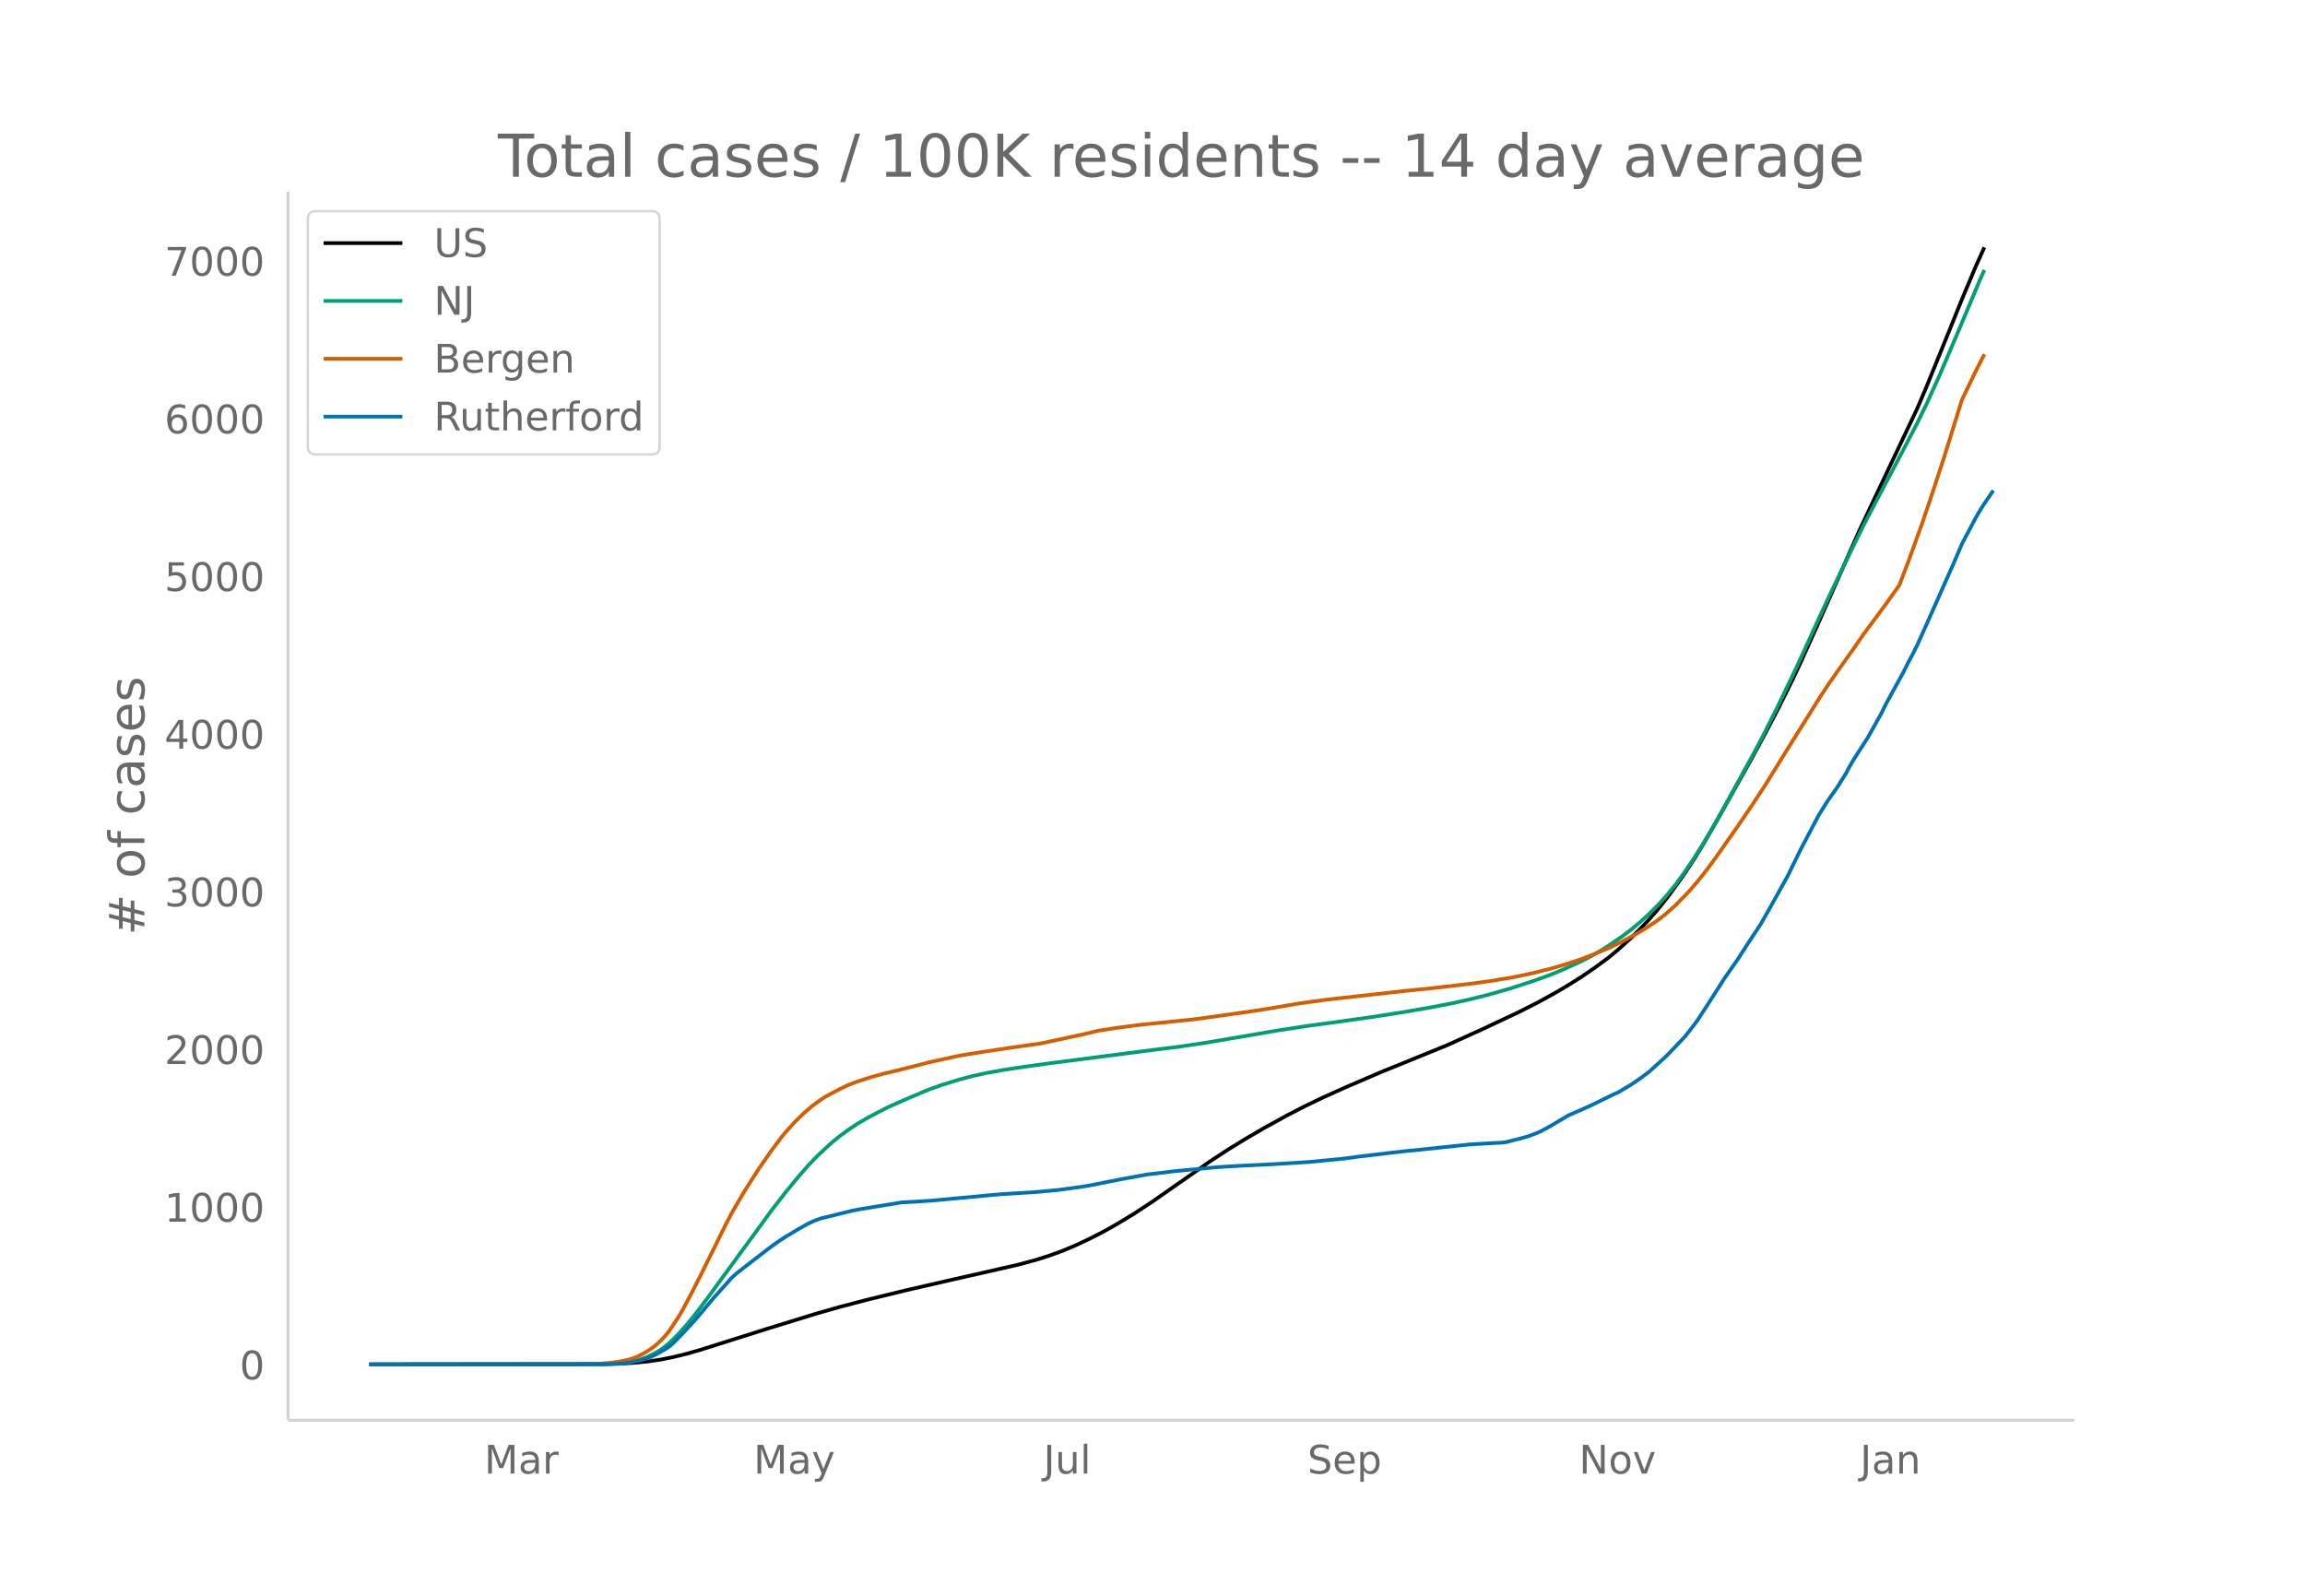
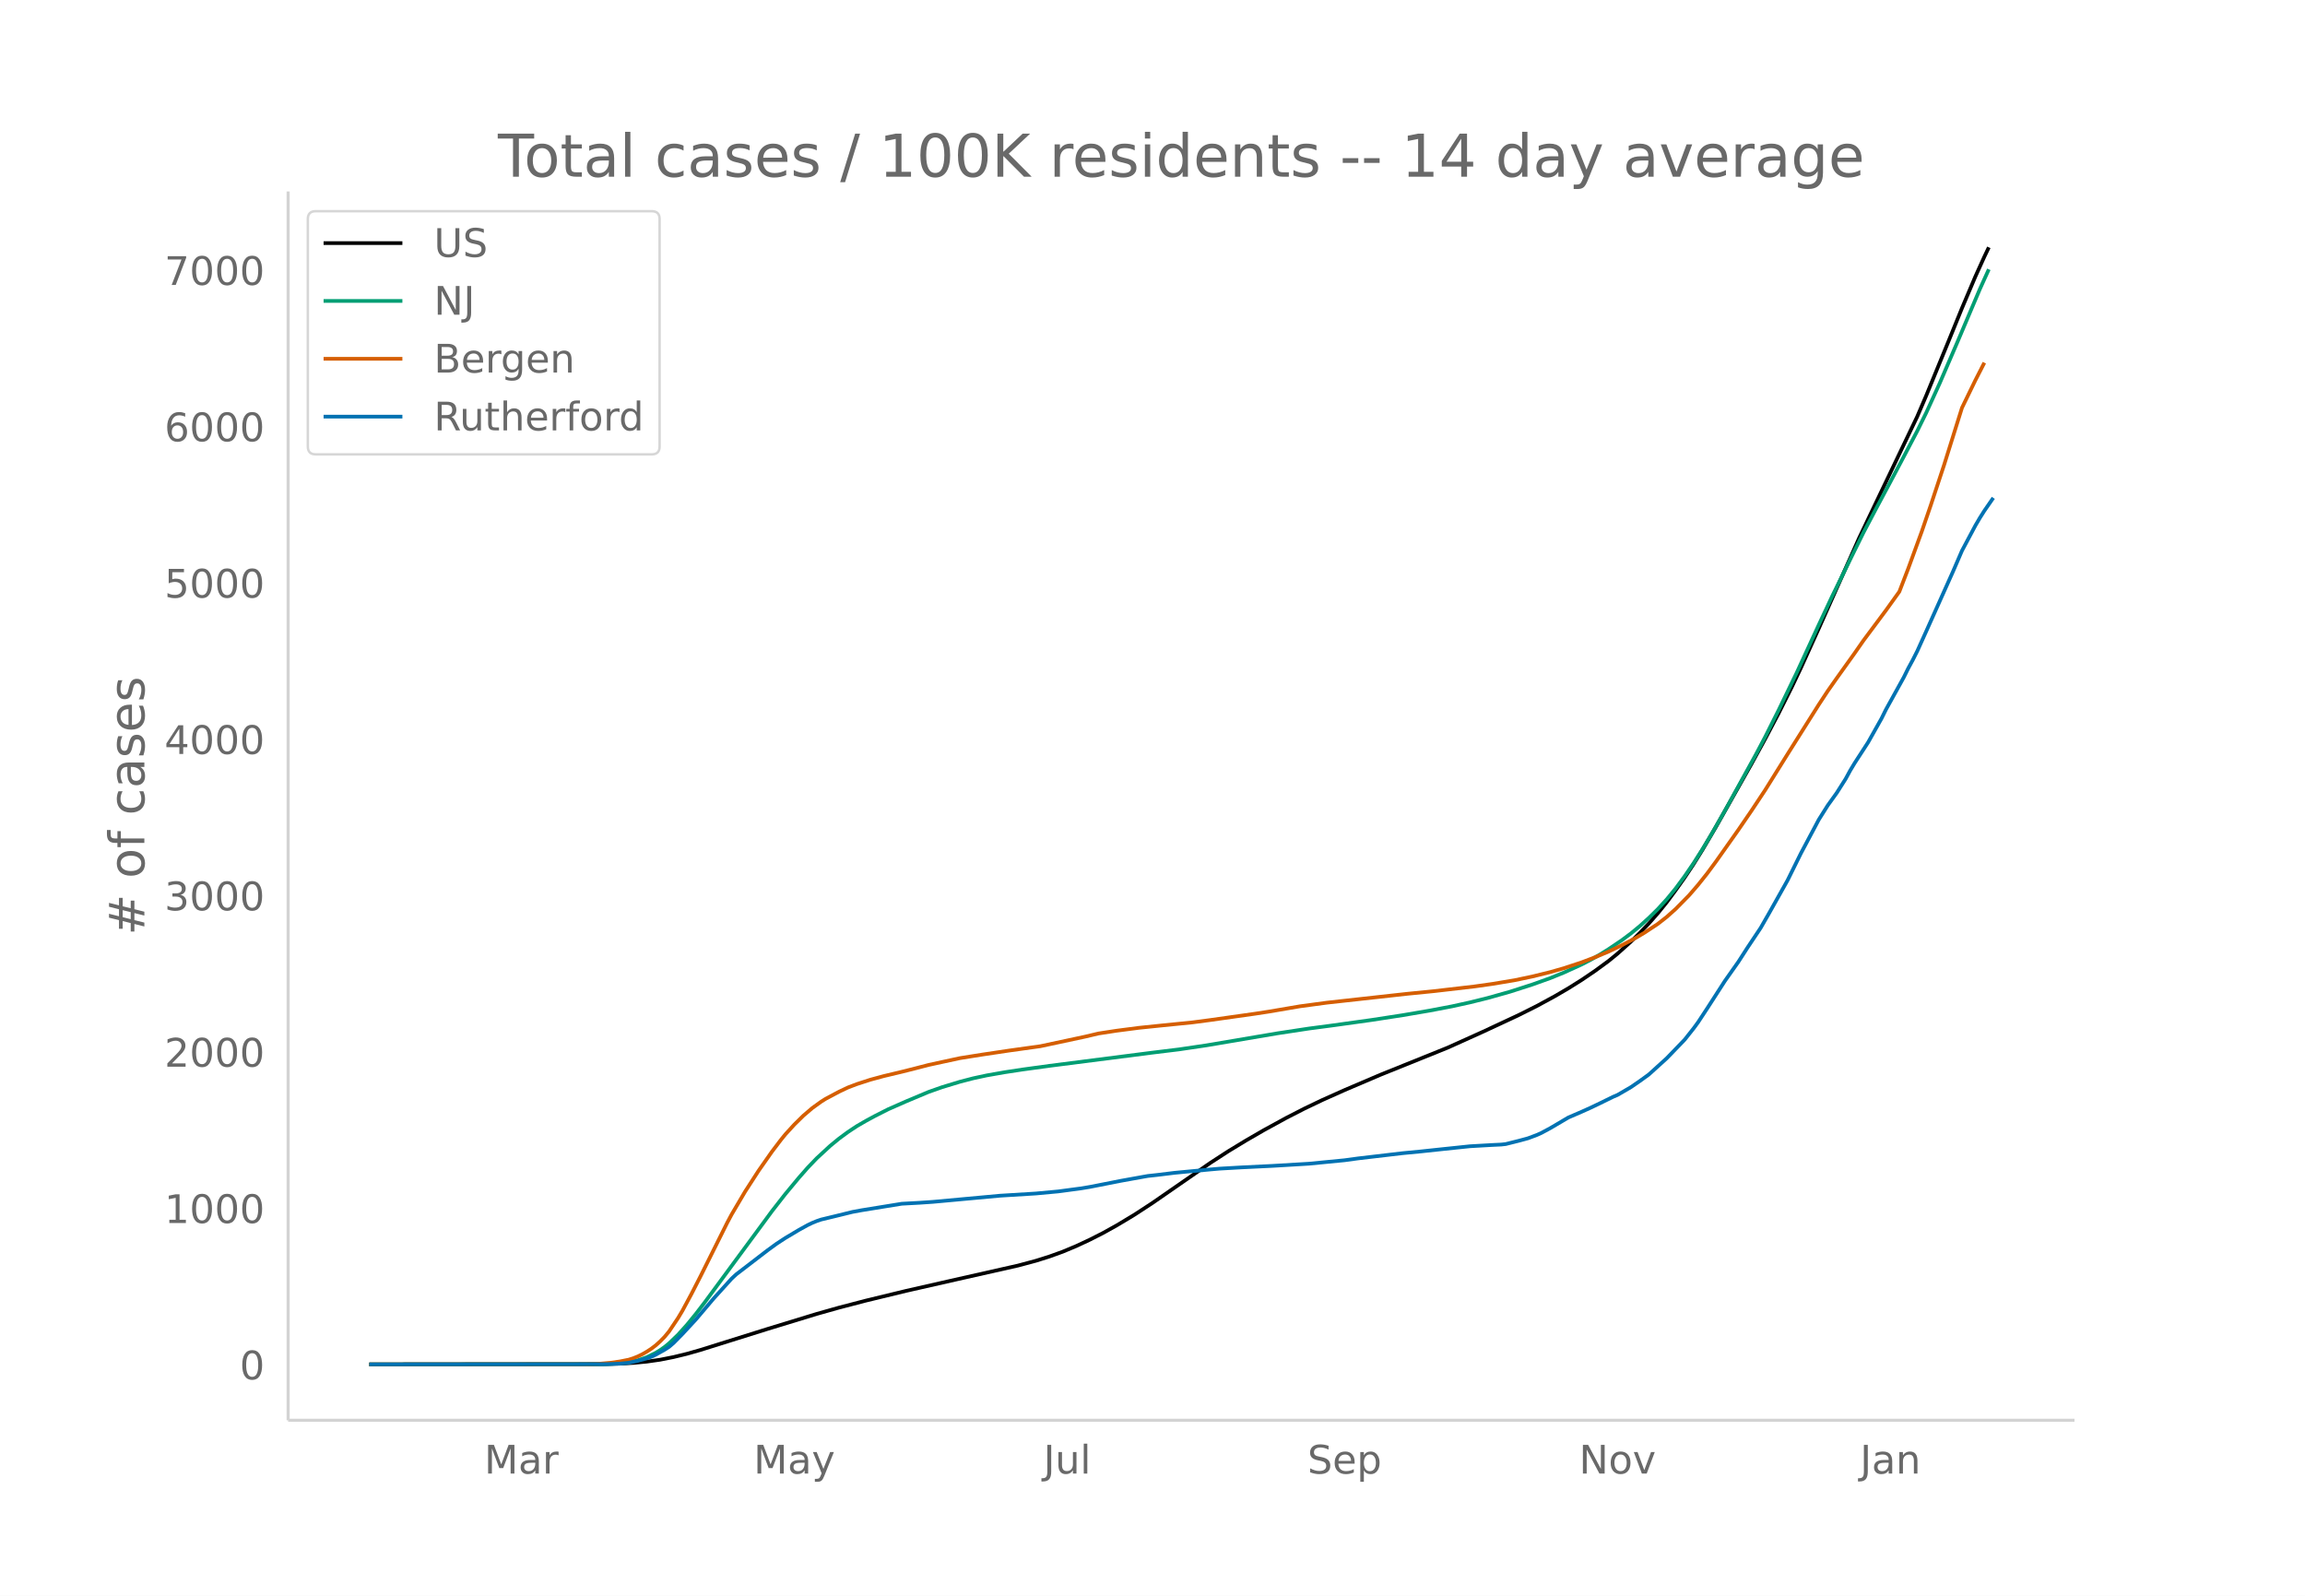
<svg xmlns="http://www.w3.org/2000/svg" xmlns:xlink="http://www.w3.org/1999/xlink" height="864" viewBox="0 0 936 648" width="1248">
  <defs>
    <style>*{stroke-linecap:butt;stroke-linejoin:round}</style>
  </defs>
  <g id="figure_1">
    <path d="M0 648h936V0H0z" fill="#fff" id="patch_1" />
    <g id="axes_1">
      <path d="M117 576.72h725.4V77.76H117z" fill="none" id="patch_2" />
-       <path clip-path="url(#p2aceb6a042)" d="M149.973 554.04l94.467-.096 7.267-.198 5.45-.31 5.45-.529 5.45-.783 5.45-1.086 5.45-1.338 5.45-1.563 10.9-3.444 16.35-5.165 19.984-6.16 9.083-2.584 10.9-2.866 16.35-3.995 19.984-4.576 25.433-5.782 7.267-1.96 5.45-1.731 5.45-1.986 5.45-2.3 5.45-2.563 5.45-2.79 5.45-3.055 7.267-4.405 7.267-4.783 9.083-6.342 14.533-10.145 7.267-4.758 7.267-4.449 7.267-4.234 9.083-5.01 7.267-3.756 7.266-3.505 9.084-4.095 14.533-6.256 27.25-11.08 14.534-6.608 14.533-6.845 7.267-3.678 7.267-3.98 5.45-3.208 5.45-3.452 5.45-3.726 5.45-4.03 3.633-2.992 5.45-4.932 3.634-3.588 3.633-3.851 3.633-4.156 3.634-4.527 3.633-4.94 3.633-5.15 3.634-5.523 3.633-5.895 5.45-9.366 14.534-25.97 5.45-10.045 5.45-10.436 5.45-10.965 3.633-7.71 7.267-16.159 16.35-36.953 7.267-15.36 16.35-34.442 3.633-8.529L791.26 135l5.45-13.514 5.45-12.964 3.634-8.082h0" fill="none" stroke="#000" stroke-linecap="round" stroke-width="1.5" id="line2d_1" />
-       <path clip-path="url(#p2aceb6a042)" d="M149.973 554.04l94.467-.1 5.45-.212 3.633-.334 1.817-.226 3.633-.804 3.634-1.253 3.633-1.796 1.817-1.124 1.817-1.28 1.816-1.493 3.634-3.52 3.633-4.068 3.633-4.489 3.634-4.777 27.25-37.276 5.45-7.047 5.45-6.61 3.633-4.167 3.634-3.825 5.45-5.078 3.633-3.007 3.633-2.698 3.634-2.42 3.633-2.124 3.633-1.982 5.45-2.788 7.267-3.223 9.084-3.848 5.45-1.94 7.266-2.226 5.45-1.43 5.45-1.182 7.267-1.29 7.267-1.116 10.9-1.508 41.784-5.398 10.9-1.34 10.9-1.621 29.067-4.964 12.716-1.947 9.084-1.207 16.35-2.294 12.717-1.975 10.9-1.876 9.083-1.742 7.267-1.61 7.267-1.814 9.083-2.583 9.083-2.953 7.267-2.625 5.45-2.234 7.267-3.346 3.633-1.89 3.634-2.082 3.633-2.28 5.45-3.71 3.633-2.738 3.634-3.018 3.633-3.314 3.633-3.6 3.634-4.014 3.633-4.464 3.633-4.979 3.634-5.355 3.633-5.76 3.633-6.09 5.45-9.621 12.717-23.277 3.634-6.95 5.45-10.94 7.266-15.143 9.084-19.872 5.45-11.732 9.083-18.702 3.634-7.41 5.45-10.412 5.45-10.27 5.45-10.37 5.45-10.46 3.633-7.435 5.45-12.034 7.267-17.026 9.083-21.62 1.817-4.049h0" fill="none" stroke="#009e73" stroke-linecap="round" stroke-width="1.5" id="line2d_2" />
-       <path clip-path="url(#p2aceb6a042)" d="M149.973 554.04l89.017-.093 3.633-.106 5.45-.487 3.634-.519 3.633-.737 1.817-.585 1.816-.73 1.817-.886 1.817-1.049 1.817-1.188 1.816-1.385 1.817-1.65 1.817-1.864 1.816-2.22 3.634-5.46 1.816-3.067 3.634-6.812 3.633-7.143 10.9-22.042 1.817-3.433 5.45-9.323 5.45-8.507 5.45-7.845 3.633-4.826 1.817-2.256 3.633-4.007 3.634-3.61 3.633-3.127 3.633-2.646 1.817-1.15 5.45-2.922 3.633-1.738 3.634-1.391 5.45-1.778 5.45-1.489 7.267-1.744 5.45-1.385 5.45-1.425 12.716-2.786 9.084-1.458 10.9-1.642 12.717-1.787 18.166-3.917 5.45-1.297 7.267-1.124 9.084-1.192 9.083-.944 12.717-1.284 7.266-.967 18.167-2.585 5.45-.843 12.717-2.187 10.9-1.48 19.984-2.228 12.716-1.416 10.9-1.092 16.35-1.91 7.267-1.035 9.084-1.521 7.266-1.54 7.267-1.808 5.45-1.568 7.267-2.421 5.45-2.088 5.45-2.306 5.45-2.624 5.45-2.9 3.633-2.174 5.45-3.62 3.634-2.871 3.633-3.269 5.45-5.585 3.633-4.247 3.634-4.592 3.633-4.961 9.084-12.96 5.45-8.026 5.45-8.298 9.083-14.69 12.717-20.339 3.633-5.568 3.634-5.218 7.266-10.242 3.634-5.266 5.45-7.367 3.633-4.919 5.45-7.665 3.633-9.527 5.45-15.045 3.634-10.688 5.45-16.623 7.267-23.395 5.45-11.309 3.633-7.157h0" fill="none" stroke="#d55e00" stroke-linecap="round" stroke-width="1.5" id="line2d_3" />
-       <path clip-path="url(#p2aceb6a042)" d="M149.973 554.04l96.284-.1 5.45-.2 3.633-.375 3.633-.774 3.634-1 1.817-.65 1.816-.849 3.634-2.049 1.816-1.174 1.817-1.574 3.633-3.723 5.45-5.947 7.267-8.645 7.267-8.096 1.816-1.699 12.717-9.844 3.634-2.674 3.633-2.398 5.45-3.274 3.633-2.023 1.817-.875 1.817-.75 1.816-.624 5.45-1.324 3.634-.9 3.633-.9 3.633-.674 16.35-2.674 7.267-.4 5.45-.374 27.25-2.524 14.534-.9 9.083-.849 9.084-1.224 3.633-.6 12.717-2.523 9.083-1.65 1.817-.324 3.633-.4 7.267-.9 5.45-.524 9.083-.85 3.634-.325 9.083-.524 12.717-.625 14.533-.874 14.534-1.425 5.45-.75 18.167-2.148 7.266-.7 9.084-.974 10.9-1.15 9.083-.524 3.634-.175 1.816-.2 5.45-1.374 3.634-1 3.633-1.374 1.817-.825 3.633-1.973 7.267-4.323 5.45-2.374 3.633-1.649 3.634-1.749 5.45-2.698 1.816-.775 5.45-3.198 3.634-2.524 3.633-2.648 7.267-6.647 7.266-7.595 3.634-4.623 1.816-2.498 3.634-5.572 7.267-11.37 5.45-7.795 3.633-5.697 5.45-8.245 3.633-6.396 7.267-13.043 5.45-11.12 7.267-13.791 3.633-5.822 3.634-5.097 3.633-5.772 1.817-3.373 1.816-3.049 5.45-8.47 5.45-9.77 1.817-3.698 7.267-13.242 1.816-3.698 1.817-3.373 1.817-3.623 3.633-8.096 5.45-12.268 5.45-12.268 3.634-8.495 5.45-10.32 1.816-3.123 1.817-2.898 3.633-5.298h0" fill="none" stroke="#0072b2" stroke-linecap="round" stroke-width="1.5" id="line2d_4" />
+       <path clip-path="url(#pdbce535b75)" d="M149.973 554.04l94.467-.095 7.267-.196 5.45-.308 5.45-.524 5.45-.777 5.45-1.076 5.45-1.328 5.45-1.55 10.9-3.415 16.35-5.122 19.984-6.108 9.083-2.561 10.9-2.842 16.35-3.962 19.984-4.538 25.433-5.733 7.267-1.945 5.45-1.715 5.45-1.97 5.45-2.281 5.45-2.54 5.45-2.768 5.45-3.029 7.267-4.368 7.267-4.743 9.083-6.288 14.533-10.06 7.267-4.718 7.267-4.412 7.267-4.199 9.083-4.966 7.267-3.726 7.266-3.475 9.084-4.06 14.533-6.204 27.25-10.987 14.534-6.553 14.533-6.788 7.267-3.646 7.267-3.947 5.45-3.182 5.45-3.422 5.45-3.695 5.45-3.997 3.633-2.966 5.45-4.891 3.634-3.557 3.633-3.82 3.633-4.12 3.634-4.49 3.633-4.897 3.633-5.108 3.634-5.476 3.633-5.846 5.45-9.287 14.534-25.751 5.45-9.962 5.45-10.349 5.45-10.872 3.633-7.645 7.267-16.024 16.35-36.643 7.267-15.23 16.35-34.154 3.633-8.457 9.083-22.158 5.45-13.4 5.45-12.857 3.634-8.013 1.817-3.808h0" fill="none" stroke="#000" stroke-linecap="round" stroke-width="1.5" id="line2d_1" />
+       <path clip-path="url(#pdbce535b75)" d="M149.973 554.04l94.467-.1 5.45-.21 3.633-.331 1.817-.224 3.633-.797 3.634-1.242 3.633-1.781 1.817-1.115 1.817-1.268 1.816-1.481 3.634-3.492 3.633-4.033 3.633-4.451 3.634-4.738 27.25-36.962 5.45-6.988 5.45-6.554 3.633-4.133 3.634-3.793 5.45-5.035 3.633-2.982 3.633-2.675 3.634-2.4 3.633-2.106 3.633-1.965 5.45-2.765 7.267-3.196 9.084-3.815 5.45-1.924 7.266-2.208 5.45-1.418 5.45-1.171 7.267-1.28 7.267-1.106 10.9-1.495 41.784-5.353 10.9-1.33 10.9-1.607 29.067-4.922 12.716-1.93 9.084-1.197 16.35-2.275 12.717-1.958 10.9-1.86 9.083-1.728 7.267-1.596 7.267-1.8 9.083-2.561 9.083-2.928 7.267-2.603 5.45-2.215 7.267-3.318 3.633-1.875 3.634-2.063 3.633-2.26 5.45-3.681 3.633-2.714 3.634-2.994 3.633-3.285 3.633-3.57 3.634-3.98 3.633-4.427 3.633-4.937 3.634-5.31 3.633-5.711 3.633-6.039 5.45-9.541 12.717-23.082 3.634-6.891 5.45-10.85 7.266-15.015 9.084-19.704 5.45-11.634 9.083-18.545 3.634-7.347 5.45-10.325 5.45-10.184 5.45-10.284 5.45-10.37 3.633-7.374 5.45-11.933 7.267-16.883 9.083-21.438 3.634-8.016h0" fill="none" stroke="#009e73" stroke-linecap="round" stroke-width="1.5" id="line2d_2" />
+       <path clip-path="url(#pdbce535b75)" d="M149.973 554.04l89.017-.092 3.633-.106 5.45-.483 3.634-.514 3.633-.73 1.817-.58 1.816-.725 1.817-.879 1.817-1.04 1.817-1.177 1.816-1.374 1.817-1.635 1.817-1.85 1.816-2.2 3.634-5.414 1.816-3.042 3.634-6.755 3.633-7.083 10.9-21.857 1.817-3.404 5.45-9.245 5.45-8.435 5.45-7.78 3.633-4.785 1.817-2.237 3.633-3.974 3.634-3.578 3.633-3.102 3.633-2.624 1.817-1.14 5.45-2.897 3.633-1.724 3.634-1.38 5.45-1.763 5.45-1.476 7.267-1.73 5.45-1.373 5.45-1.413 12.716-2.762 9.084-1.446 10.9-1.628 12.717-1.772 18.166-3.885 5.45-1.286 7.267-1.115 9.084-1.181 9.083-.936 12.717-1.273 7.266-.96 18.167-2.563 5.45-.836 12.717-2.168 10.9-1.468 19.984-2.209 12.716-1.404 10.9-1.083 16.35-1.893 7.267-1.027 9.084-1.509 7.266-1.527 7.267-1.792 5.45-1.555 7.267-2.4 5.45-2.071 5.45-2.287 5.45-2.602 5.45-2.875 3.633-2.156 5.45-3.59 3.634-2.847 3.633-3.241 5.45-5.539 3.633-4.211 3.634-4.553 3.633-4.92 9.084-12.85 5.45-7.96 5.45-8.228 9.083-14.566 12.717-20.169 3.633-5.522 3.634-5.173 7.266-10.156 3.634-5.222 5.45-7.305 3.633-4.878 5.45-7.6 3.633-9.447 5.45-14.92 3.634-10.597 5.45-16.484 7.267-23.199 5.45-11.214 3.633-7.097h0" fill="none" stroke="#d55e00" stroke-linecap="round" stroke-width="1.5" id="line2d_3" />
+       <path clip-path="url(#pdbce535b75)" d="M149.973 554.04l96.284-.1 5.45-.197 3.633-.372 3.633-.768 3.634-.991 1.817-.644 1.816-.843 3.634-2.031 1.816-1.165 1.817-1.56 3.633-3.692 5.45-5.897 7.267-8.573 7.267-8.027 1.816-1.685 12.717-9.762 3.634-2.651 3.633-2.379 5.45-3.245 3.633-2.007 1.817-.868 1.817-.743 1.816-.62 5.45-1.312 3.634-.892 3.633-.892 3.633-.67 16.35-2.65 7.267-.397 5.45-.371 27.25-2.503 14.534-.892 9.083-.842 9.084-1.214 3.633-.595 12.717-2.502 9.083-1.636 1.817-.322 3.633-.396 7.267-.892 5.45-.52 9.083-.843 3.634-.322 9.083-.52 12.717-.62 14.533-.867 14.534-1.412 5.45-.743 18.167-2.131 7.266-.694 9.084-.966 10.9-1.14 9.083-.52 3.634-.173 1.816-.199 5.45-1.362 3.634-.991 3.633-1.363 1.817-.818 3.633-1.957 7.267-4.286 5.45-2.354 3.633-1.635 3.634-1.735 5.45-2.676 1.816-.768 5.45-3.171 3.634-2.503 3.633-2.626 7.267-6.59 7.266-7.532 3.634-4.584 1.816-2.478 3.634-5.525 7.267-11.273 5.45-7.73 3.633-5.65 5.45-8.176 3.633-6.342 7.267-12.934 5.45-11.025 7.267-13.677 3.633-5.773 3.634-5.054 3.633-5.723 1.817-3.345 1.816-3.023 5.45-8.4 5.45-9.687 1.817-3.667 7.267-13.131 1.816-3.667 1.817-3.345 1.817-3.592 3.633-8.028 5.45-12.165 5.45-12.165 3.634-8.424 5.45-10.233 1.816-3.097 1.817-2.874 3.633-5.253h0" fill="none" stroke="#0072b2" stroke-linecap="round" stroke-width="1.5" id="line2d_4" />
      <path d="M117 576.72V77.76" fill="none" stroke="#d3d3d3" stroke-linecap="square" stroke-width="1.25" id="patch_3" />
      <path d="M117 576.72h725.4" fill="none" stroke="#d3d3d3" stroke-linecap="square" stroke-width="1.25" id="patch_4" />
      <g id="matplotlib.axis_1">
        <g id="xtick_1">
          <g transform="matrix(.16 0 0 -.16 196.646 598.378)" fill="#696969" id="text_1">
            <defs>
              <path d="M9.813 72.906h14.703l18.593-49.61 18.703 49.61h14.704V0H66.89v64.016l-18.797-50h-9.907l-18.796 50V0H9.813z" id="DejaVuSans-77" />
              <path d="M34.281 27.484q-10.89 0-15.093-2.484-4.204-2.484-4.204-8.5 0-4.781 3.157-7.594 3.156-2.797 8.562-2.797 7.485 0 12 5.297 4.516 5.297 4.516 14.078v2zm17.922 3.72V0H43.22v8.297Q40.14 3.328 35.547.953q-4.594-2.375-11.234-2.375-8.391 0-13.36 4.719Q6 8.016 6 15.922q0 9.219 6.172 13.906 6.187 4.688 18.437 4.688h12.61v.89q0 6.203-4.078 9.594-4.078 3.39-11.453 3.39-4.688 0-9.141-1.124-4.438-1.125-8.531-3.375v8.312q4.921 1.906 9.562 2.844 4.64.953 9.031.953 11.875 0 17.735-6.156 5.86-6.14 5.86-18.64z" id="DejaVuSans-97" />
              <path d="M41.11 46.297q-1.516.875-3.297 1.281Q36.03 48 33.89 48q-7.625 0-11.703-4.953-4.079-4.953-4.079-14.234V0H9.08v54.688h9.03v-8.5q2.844 4.984 7.375 7.39Q30.031 56 36.531 56q.922 0 2.047-.125 1.125-.11 2.484-.36z" id="DejaVuSans-114" />
            </defs>
            <use xlink:href="#DejaVuSans-77" />
            <use x="86.279" xlink:href="#DejaVuSans-97" />
            <use x="147.559" xlink:href="#DejaVuSans-114" />
          </g>
        </g>
        <g id="xtick_2">
          <g transform="matrix(.16 0 0 -.16 306.017 598.378)" fill="#696969" id="text_2">
            <defs>
              <path d="M32.172-5.078q-3.797-9.766-7.422-12.735-3.61-2.984-9.656-2.984H7.906v7.516h5.282q3.703 0 5.75 1.765Q21-9.766 23.483-3.219l1.61 4.094-22.11 53.813H12.5l17.094-42.766 17.093 42.766h9.516z" id="DejaVuSans-121" />
            </defs>
            <use xlink:href="#DejaVuSans-77" />
            <use x="86.279" xlink:href="#DejaVuSans-97" />
            <use x="147.559" xlink:href="#DejaVuSans-121" />
          </g>
        </g>
        <g id="xtick_3">
          <g transform="matrix(.16 0 0 -.16 423.722 598.378)" fill="#696969" id="text_3">
            <defs>
              <path d="M9.813 72.906h9.859V5.078q0-13.187-5-19.14-5-5.954-16.094-5.954h-3.75v8.297h3.078q6.531 0 9.219 3.672Q9.813-4.39 9.813 5.078z" id="DejaVuSans-74" />
              <path d="M8.5 21.578v33.11h8.984V21.922q0-7.766 3.016-11.656 3.031-3.875 9.094-3.875 7.265 0 11.484 4.64 4.234 4.64 4.234 12.656v31h8.985V0h-8.984v8.406Q42.047 3.422 37.718 1q-4.313-2.422-10.032-2.422-9.421 0-14.312 5.86Q8.5 10.296 8.5 21.578zM31.11 56z" id="DejaVuSans-117" />
              <path d="M9.422 75.984h8.984V0H9.422z" id="DejaVuSans-108" />
            </defs>
            <use xlink:href="#DejaVuSans-74" />
            <use x="29.492" xlink:href="#DejaVuSans-117" />
            <use x="92.871" xlink:href="#DejaVuSans-108" />
          </g>
        </g>
        <g id="xtick_4">
          <g transform="matrix(.16 0 0 -.16 530.929 598.378)" fill="#696969" id="text_4">
            <defs>
              <path d="M53.516 70.516V60.89q-5.61 2.687-10.594 4-4.984 1.328-9.625 1.328-8.047 0-12.422-3.125t-4.375-8.89q0-4.845 2.906-7.313 2.907-2.453 11.016-3.97l5.953-1.218q11.031-2.11 16.281-7.406 5.25-5.297 5.25-14.172 0-10.61-7.11-16.078-7.093-5.469-20.812-5.469-5.172 0-11.015 1.172Q13.14.922 6.89 3.219v10.156q6-3.36 11.765-5.078 5.766-1.703 11.328-1.703 8.438 0 13.032 3.312 4.593 3.328 4.593 9.485 0 5.359-3.297 8.39-3.296 3.032-10.812 4.547L27.484 33.5q-11.03 2.188-15.968 6.875-4.922 4.688-4.922 13.047 0 9.672 6.812 15.234 6.813 5.563 18.766 5.563 5.14 0 10.453-.938 5.328-.922 10.89-2.765z" id="DejaVuSans-83" />
              <path d="M56.203 29.594v-4.39H14.891q.593-9.282 5.593-14.142 5-4.859 13.938-4.859 5.172 0 10.031 1.266 4.86 1.265 9.656 3.812v-8.5Q49.266.734 44.187-.344 39.11-1.422 33.892-1.422q-13.094 0-20.735 7.61-7.64 7.625-7.64 20.625 0 13.421 7.25 21.296Q20.016 56 32.328 56q11.031 0 17.453-7.11 6.422-7.093 6.422-19.296zm-8.984 2.64q-.094 7.36-4.125 11.75-4.032 4.407-10.672 4.407-7.516 0-12.031-4.25-4.516-4.25-5.203-11.97z" id="DejaVuSans-101" />
              <path d="M18.11 8.203v-29H9.077v75.484h9.031v-8.296q2.844 4.875 7.157 7.234Q29.594 56 35.594 56q9.968 0 16.187-7.906 6.235-7.907 6.235-20.797T51.78 6.484q-6.218-7.906-16.187-7.906-6 0-10.328 2.375-4.313 2.375-7.157 7.25zm30.578 19.094q0 9.906-4.079 15.547-4.078 5.64-11.203 5.64-7.14 0-11.218-5.64-4.079-5.64-4.079-15.547 0-9.906 4.078-15.547 4.079-5.64 11.22-5.64 7.124 0 11.202 5.64t4.078 15.547z" id="DejaVuSans-112" />
            </defs>
            <use xlink:href="#DejaVuSans-83" />
            <use x="63.477" xlink:href="#DejaVuSans-101" />
            <use x="125" xlink:href="#DejaVuSans-112" />
          </g>
        </g>
        <g id="xtick_5">
          <g transform="matrix(.16 0 0 -.16 641.211 598.378)" fill="#696969" id="text_5">
            <defs>
              <path d="M9.813 72.906h13.28l32.329-60.984v60.984h9.562V0h-13.28L19.39 60.984V0H9.813z" id="DejaVuSans-78" />
              <path d="M30.61 48.39q-7.22 0-11.422-5.64-4.204-5.64-4.204-15.453 0-9.813 4.172-15.453 4.188-5.64 11.453-5.64 7.188 0 11.375 5.655 4.203 5.672 4.203 15.438 0 9.719-4.203 15.406-4.187 5.688-11.375 5.688zm0 7.61q11.718 0 18.406-7.625 6.703-7.61 6.703-21.078 0-13.422-6.703-21.078-6.688-7.64-18.407-7.64-11.765 0-18.437 7.64-6.656 7.656-6.656 21.078 0 13.469 6.656 21.078Q18.844 56 30.609 56z" id="DejaVuSans-111" />
              <path d="M2.984 54.688H12.5L29.594 8.797l17.093 45.89h9.516L35.687 0H23.485z" id="DejaVuSans-118" />
            </defs>
            <use xlink:href="#DejaVuSans-78" />
            <use x="74.805" xlink:href="#DejaVuSans-111" />
            <use x="135.986" xlink:href="#DejaVuSans-118" />
          </g>
        </g>
        <g id="xtick_6">
          <g transform="matrix(.16 0 0 -.16 755.311 598.378)" fill="#696969" id="text_6">
            <defs>
              <path d="M54.89 33.016V0h-8.984v32.719q0 7.765-3.031 11.61-3.031 3.858-9.078 3.858-7.281 0-11.484-4.64-4.204-4.625-4.204-12.64V0H9.08v54.688h9.03v-8.5q3.235 4.937 7.594 7.374Q30.078 56 35.797 56q9.422 0 14.25-5.828 4.844-5.828 4.844-17.156z" id="DejaVuSans-110" />
            </defs>
            <use xlink:href="#DejaVuSans-74" />
            <use x="29.492" xlink:href="#DejaVuSans-97" />
            <use x="90.771" xlink:href="#DejaVuSans-110" />
          </g>
        </g>
      </g>
      <g id="matplotlib.axis_2">
        <g id="ytick_1">
          <g transform="matrix(.16 0 0 -.16 97.32 560.119)" fill="#696969" id="text_7">
            <defs>
              <path d="M31.781 66.406q-7.61 0-11.453-7.5Q16.5 51.422 16.5 36.375q0-14.984 3.828-22.484 3.844-7.5 11.453-7.5 7.672 0 11.5 7.5 3.844 7.5 3.844 22.484 0 15.047-3.844 22.531-3.828 7.5-11.5 7.5zm0 7.813q12.266 0 18.735-9.703 6.468-9.688 6.468-28.141 0-18.406-6.468-28.11-6.47-9.687-18.735-9.687-12.25 0-18.718 9.688-6.47 9.703-6.47 28.109 0 18.453 6.47 28.14Q19.53 74.22 31.78 74.22z" id="DejaVuSans-48" />
            </defs>
            <use xlink:href="#DejaVuSans-48" />
          </g>
        </g>
        <g id="ytick_2">
-           <g transform="matrix(.16 0 0 -.16 66.78 496.094)" fill="#696969" id="text_8">
+           <g transform="matrix(.16 0 0 -.16 66.78 496.631)" fill="#696969" id="text_8">
            <defs>
              <path d="M12.406 8.297h16.11v55.625l-17.532-3.516v8.985l17.438 3.515h9.86V8.296H54.39V0H12.406z" id="DejaVuSans-49" />
            </defs>
            <use xlink:href="#DejaVuSans-49" />
            <use x="63.623" xlink:href="#DejaVuSans-48" />
            <use x="127.246" xlink:href="#DejaVuSans-48" />
            <use x="190.869" xlink:href="#DejaVuSans-48" />
          </g>
        </g>
        <g id="ytick_3">
-           <g transform="matrix(.16 0 0 -.16 66.78 432.069)" fill="#696969" id="text_9">
+           <g transform="matrix(.16 0 0 -.16 66.78 433.144)" fill="#696969" id="text_9">
            <defs>
              <path d="M19.188 8.297h34.421V0H7.33v8.297q5.609 5.812 15.296 15.594 9.703 9.797 12.188 12.64 4.734 5.313 6.609 9 1.89 3.688 1.89 7.25 0 5.813-4.078 9.469-4.078 3.672-10.625 3.672-4.64 0-9.797-1.61-5.14-1.609-11-4.89v9.969Q13.767 71.78 18.938 73q5.188 1.219 9.485 1.219 11.328 0 18.062-5.672 6.735-5.656 6.735-15.125 0-4.5-1.688-8.531-1.672-4.016-6.125-9.485-1.218-1.422-7.765-8.187-6.532-6.766-18.453-18.922z" id="DejaVuSans-50" />
            </defs>
            <use xlink:href="#DejaVuSans-50" />
            <use x="63.623" xlink:href="#DejaVuSans-48" />
            <use x="127.246" xlink:href="#DejaVuSans-48" />
            <use x="190.869" xlink:href="#DejaVuSans-48" />
          </g>
        </g>
        <g id="ytick_4">
-           <g transform="matrix(.16 0 0 -.16 66.78 368.044)" fill="#696969" id="text_10">
+           <g transform="matrix(.16 0 0 -.16 66.78 369.656)" fill="#696969" id="text_10">
            <defs>
              <path d="M40.578 39.313Q47.656 37.797 51.625 33q3.984-4.781 3.984-11.813 0-10.78-7.422-16.703-7.421-5.906-21.093-5.906-4.578 0-9.438.906-4.86.907-10.031 2.72v9.515q4.094-2.39 8.969-3.61 4.89-1.218 10.218-1.218 9.266 0 14.125 3.656 4.86 3.656 4.86 10.64 0 6.454-4.516 10.079-4.515 3.64-12.562 3.64h-8.5v8.11h8.89q7.266 0 11.125 2.906 3.86 2.906 3.86 8.375 0 5.61-3.985 8.61-3.968 3.015-11.39 3.015-4.063 0-8.703-.89-4.641-.876-10.203-2.72v8.782q5.624 1.562 10.53 2.344 4.907.78 9.25.78 11.235 0 17.766-5.109 6.547-5.093 6.547-13.78 0-6.063-3.468-10.235-3.47-4.172-9.86-5.782z" id="DejaVuSans-51" />
            </defs>
            <use xlink:href="#DejaVuSans-51" />
            <use x="63.623" xlink:href="#DejaVuSans-48" />
            <use x="127.246" xlink:href="#DejaVuSans-48" />
            <use x="190.869" xlink:href="#DejaVuSans-48" />
          </g>
        </g>
        <g id="ytick_5">
-           <g transform="matrix(.16 0 0 -.16 66.78 304.019)" fill="#696969" id="text_11">
+           <g transform="matrix(.16 0 0 -.16 66.78 306.168)" fill="#696969" id="text_11">
            <defs>
              <path d="M37.797 64.313L12.89 25.39h24.906zm-2.594 8.593H47.61V25.391h10.407v-8.203H47.609V0h-9.812v17.188H4.89v9.515z" id="DejaVuSans-52" />
            </defs>
            <use xlink:href="#DejaVuSans-52" />
            <use x="63.623" xlink:href="#DejaVuSans-48" />
            <use x="127.246" xlink:href="#DejaVuSans-48" />
            <use x="190.869" xlink:href="#DejaVuSans-48" />
          </g>
        </g>
        <g id="ytick_6">
-           <g transform="matrix(.16 0 0 -.16 66.78 239.994)" fill="#696969" id="text_12">
+           <g transform="matrix(.16 0 0 -.16 66.78 242.68)" fill="#696969" id="text_12">
            <defs>
              <path d="M10.797 72.906h38.719v-8.312H19.828v-17.86q2.14.735 4.281 1.094 2.157.36 4.313.36 12.203 0 19.328-6.688 7.14-6.688 7.14-18.11 0-11.765-7.328-18.296-7.328-6.516-20.656-6.516-4.593 0-9.36.781-4.75.782-9.827 2.344v9.922q4.39-2.39 9.078-3.563 4.687-1.171 9.906-1.171 8.453 0 13.375 4.437 4.938 4.438 4.938 12.063 0 7.609-4.938 12.047-4.922 4.453-13.375 4.453-3.953 0-7.89-.875-3.922-.875-8.016-2.735z" id="DejaVuSans-53" />
            </defs>
            <use xlink:href="#DejaVuSans-53" />
            <use x="63.623" xlink:href="#DejaVuSans-48" />
            <use x="127.246" xlink:href="#DejaVuSans-48" />
            <use x="190.869" xlink:href="#DejaVuSans-48" />
          </g>
        </g>
        <g id="ytick_7">
-           <g transform="matrix(.16 0 0 -.16 66.78 175.968)" fill="#696969" id="text_13">
+           <g transform="matrix(.16 0 0 -.16 66.78 179.193)" fill="#696969" id="text_13">
            <defs>
              <path d="M33.016 40.375q-6.641 0-10.532-4.547-3.875-4.531-3.875-12.437 0-7.86 3.875-12.438 3.891-4.562 10.532-4.562 6.64 0 10.515 4.562 3.875 4.578 3.875 12.438 0 7.906-3.875 12.437-3.875 4.547-10.515 4.547zm19.578 30.922v-8.984q-3.719 1.75-7.5 2.671-3.782.938-7.5.938-9.766 0-14.922-6.594-5.14-6.594-5.875-19.922 2.875 4.25 7.219 6.516 4.359 2.266 9.578 2.266 10.984 0 17.36-6.672 6.374-6.657 6.374-18.125 0-11.235-6.64-18.032-6.641-6.78-17.672-6.78-12.657 0-19.344 9.687-6.688 9.703-6.688 28.109 0 17.281 8.204 27.563 8.203 10.28 22.015 10.28 3.719 0 7.5-.734t7.89-2.187z" id="DejaVuSans-54" />
            </defs>
            <use xlink:href="#DejaVuSans-54" />
            <use x="63.623" xlink:href="#DejaVuSans-48" />
            <use x="127.246" xlink:href="#DejaVuSans-48" />
            <use x="190.869" xlink:href="#DejaVuSans-48" />
          </g>
        </g>
        <g id="ytick_8">
-           <g transform="matrix(.16 0 0 -.16 66.78 111.943)" fill="#696969" id="text_14">
+           <g transform="matrix(.16 0 0 -.16 66.78 115.705)" fill="#696969" id="text_14">
            <defs>
              <path d="M8.203 72.906h46.875v-4.203L28.61 0H18.312L43.22 64.594H8.203z" id="DejaVuSans-55" />
            </defs>
            <use xlink:href="#DejaVuSans-55" />
            <use x="63.623" xlink:href="#DejaVuSans-48" />
            <use x="127.246" xlink:href="#DejaVuSans-48" />
            <use x="190.869" xlink:href="#DejaVuSans-48" />
          </g>
        </g>
        <g transform="matrix(0 -.2 -.2 0 58.62 379.813)" fill="#696969" id="text_15">
          <defs>
            <path d="M51.125 44H36.922l-4.11-16.313h14.313zm-7.328 27.781l-5.078-20.265h14.265L58.11 71.78h7.813L60.89 51.516h15.234V44h-17.14l-4-16.313h15.53V20.22H53.079L48 0h-7.813l5.032 20.219H30.906L25.875 0h-7.86l5.079 20.219H7.719v7.468h17.187L29 44H13.281v7.516h17.625l4.985 20.265z" id="DejaVuSans-35" />
            <path d="M37.11 75.984V68.5h-8.594q-4.828 0-6.72-1.953-1.874-1.953-1.874-7.031v-4.828h14.797v-6.985H19.922V0H10.89v47.703H2.297v6.984h8.594V58.5q0 9.125 4.25 13.297 4.25 4.187 13.468 4.187z" id="DejaVuSans-102" />
            <path d="M48.781 52.594v-8.407q-3.812 2.11-7.64 3.157-3.828 1.047-7.735 1.047-8.75 0-13.593-5.547-4.829-5.532-4.829-15.547 0-10.016 4.829-15.563 4.843-5.53 13.593-5.53 3.907 0 7.735 1.046 3.828 1.047 7.64 3.156V2.094Q45.016.344 40.984-.531q-4.015-.89-8.562-.89-12.36 0-19.64 7.765-7.266 7.765-7.266 20.953 0 13.375 7.343 21.031Q20.22 56 33.016 56q4.14 0 8.093-.86 3.953-.843 7.672-2.546z" id="DejaVuSans-99" />
            <path d="M44.281 53.078v-8.5q-3.797 1.953-7.906 2.922-4.094.984-8.5.984-6.688 0-10.031-2.047-3.344-2.046-3.344-6.156 0-3.125 2.39-4.906 2.391-1.781 9.626-3.39l3.078-.688q9.562-2.047 13.593-5.781 4.032-3.735 4.032-10.422 0-7.625-6.032-12.078-6.03-4.438-16.578-4.438-4.39 0-9.156.86Q10.688.296 5.422 2v9.281q4.984-2.594 9.812-3.89 4.829-1.282 9.579-1.282 6.343 0 9.75 2.172 3.421 2.172 3.421 6.125 0 3.656-2.468 5.61-2.453 1.953-10.813 3.765l-3.125.735q-8.344 1.75-12.062 5.39-3.704 3.64-3.704 9.985 0 7.718 5.47 11.906Q16.75 56 26.811 56q4.97 0 9.36-.734 4.406-.72 8.11-2.188z" id="DejaVuSans-115" />
          </defs>
          <use xlink:href="#DejaVuSans-35" />
          <use x="83.789" xlink:href="#DejaVuSans-32" />
          <use x="115.576" xlink:href="#DejaVuSans-111" />
          <use x="176.758" xlink:href="#DejaVuSans-102" />
          <use x="211.963" xlink:href="#DejaVuSans-32" />
          <use x="243.75" xlink:href="#DejaVuSans-99" />
          <use x="298.73" xlink:href="#DejaVuSans-97" />
          <use x="360.01" xlink:href="#DejaVuSans-115" />
          <use x="412.109" xlink:href="#DejaVuSans-101" />
          <use x="473.633" xlink:href="#DejaVuSans-115" />
        </g>
      </g>
      <g transform="matrix(.24 0 0 -.24 202.185 71.76)" fill="#696969" id="text_16">
        <defs>
          <path d="M-.297 72.906h61.672v-8.312H35.5V0h-9.906v64.594H-.296z" id="DejaVuSans-84" />
          <path d="M18.313 70.219V54.688h18.5v-6.985h-18.5V18.016q0-6.688 1.828-8.594 1.828-1.906 7.453-1.906h9.218V0h-9.218q-10.407 0-14.36 3.875-3.953 3.89-3.953 14.14v29.688H2.687v6.984h6.594V70.22z" id="DejaVuSans-116" />
          <path d="M25.39 72.906h8.297L8.297-9.28H0z" id="DejaVuSans-47" />
          <path d="M9.813 72.906h9.859V42.094L52.39 72.906h12.703L28.906 38.922 67.672 0H54.688L19.672 35.11V0h-9.86z" id="DejaVuSans-75" />
          <path d="M9.422 54.688h8.984V0H9.422zm0 21.296h8.984v-11.39H9.422z" id="DejaVuSans-105" />
          <path d="M45.406 46.39v29.594h8.985V0h-8.985v8.203Q42.578 3.328 38.25.953q-4.313-2.375-10.375-2.375-9.906 0-16.14 7.906-6.22 7.922-6.22 20.813 0 12.89 6.22 20.797Q17.968 56 27.874 56q6.063 0 10.375-2.375 4.328-2.36 7.156-7.234zm-30.61-19.093q0-9.906 4.079-15.547 4.078-5.64 11.203-5.64 7.125 0 11.219 5.64 4.11 5.64 4.11 15.547 0 9.906-4.11 15.547-4.094 5.64-11.219 5.64-7.125 0-11.203-5.64-4.078-5.64-4.078-15.547z" id="DejaVuSans-100" />
          <path d="M4.89 31.39h26.313v-8H4.891z" id="DejaVuSans-45" />
          <path d="M45.406 27.984q0 9.766-4.031 15.125-4.016 5.375-11.297 5.375-7.219 0-11.25-5.375-4.031-5.359-4.031-15.125 0-9.718 4.031-15.093t11.25-5.375q7.281 0 11.297 5.375 4.031 5.375 4.031 15.093zm8.985-21.203q0-13.953-6.203-20.765Q42-20.797 29.203-20.797q-4.734 0-8.937.703-4.203.703-8.157 2.172v8.735q3.954-2.141 7.813-3.157 3.86-1.031 7.86-1.031 8.843 0 13.234 4.61 4.39 4.609 4.39 13.937v4.453q-2.781-4.844-7.125-7.234Q33.938 0 27.875 0 17.828 0 11.672 7.656q-6.156 7.672-6.156 20.328 0 12.688 6.156 20.344Q17.828 56 27.875 56q6.063 0 10.406-2.39 4.344-2.391 7.125-7.22v8.297h8.985z" id="DejaVuSans-103" />
        </defs>
        <use xlink:href="#DejaVuSans-84" />
        <use x="44.084" xlink:href="#DejaVuSans-111" />
        <use x="105.266" xlink:href="#DejaVuSans-116" />
        <use x="144.475" xlink:href="#DejaVuSans-97" />
        <use x="205.754" xlink:href="#DejaVuSans-108" />
        <use x="233.537" xlink:href="#DejaVuSans-32" />
        <use x="265.324" xlink:href="#DejaVuSans-99" />
        <use x="320.305" xlink:href="#DejaVuSans-97" />
        <use x="381.584" xlink:href="#DejaVuSans-115" />
        <use x="433.684" xlink:href="#DejaVuSans-101" />
        <use x="495.207" xlink:href="#DejaVuSans-115" />
        <use x="547.307" xlink:href="#DejaVuSans-32" />
        <use x="579.094" xlink:href="#DejaVuSans-47" />
        <use x="612.785" xlink:href="#DejaVuSans-32" />
        <use x="644.572" xlink:href="#DejaVuSans-49" />
        <use x="708.195" xlink:href="#DejaVuSans-48" />
        <use x="771.818" xlink:href="#DejaVuSans-48" />
        <use x="835.441" xlink:href="#DejaVuSans-75" />
        <use x="901.018" xlink:href="#DejaVuSans-32" />
        <use x="932.805" xlink:href="#DejaVuSans-114" />
        <use x="971.668" xlink:href="#DejaVuSans-101" />
        <use x="1033.191" xlink:href="#DejaVuSans-115" />
        <use x="1085.291" xlink:href="#DejaVuSans-105" />
        <use x="1113.074" xlink:href="#DejaVuSans-100" />
        <use x="1176.551" xlink:href="#DejaVuSans-101" />
        <use x="1238.074" xlink:href="#DejaVuSans-110" />
        <use x="1301.453" xlink:href="#DejaVuSans-116" />
        <use x="1340.662" xlink:href="#DejaVuSans-115" />
        <use x="1392.762" xlink:href="#DejaVuSans-32" />
        <use x="1424.549" xlink:href="#DejaVuSans-45" />
        <use x="1460.633" xlink:href="#DejaVuSans-45" />
        <use x="1496.717" xlink:href="#DejaVuSans-32" />
        <use x="1528.504" xlink:href="#DejaVuSans-49" />
        <use x="1592.127" xlink:href="#DejaVuSans-52" />
        <use x="1655.75" xlink:href="#DejaVuSans-32" />
        <use x="1687.537" xlink:href="#DejaVuSans-100" />
        <use x="1751.014" xlink:href="#DejaVuSans-97" />
        <use x="1812.293" xlink:href="#DejaVuSans-121" />
        <use x="1871.473" xlink:href="#DejaVuSans-32" />
        <use x="1903.26" xlink:href="#DejaVuSans-97" />
        <use x="1964.539" xlink:href="#DejaVuSans-118" />
        <use x="2023.719" xlink:href="#DejaVuSans-101" />
        <use x="2085.242" xlink:href="#DejaVuSans-114" />
        <use x="2126.355" xlink:href="#DejaVuSans-97" />
        <use x="2187.635" xlink:href="#DejaVuSans-103" />
        <use x="2251.111" xlink:href="#DejaVuSans-101" />
      </g>
      <g id="legend_1">
        <path d="M128.2 184.5h136.45q3.2 0 3.2-3.2V88.96q0-3.2-3.2-3.2H128.2q-3.2 0-3.2 3.2v92.34q0 3.2 3.2 3.2z" fill="none" opacity=".8" stroke="#ccc" id="patch_5" />
        <path d="M131.4 98.718h32" fill="none" stroke="#000" stroke-linecap="round" stroke-width="1.5" id="line2d_5" />
        <g transform="matrix(.16 0 0 -.16 176.2 104.317)" fill="#696969" id="text_17">
          <defs>
            <path d="M8.688 72.906h9.921V28.61q0-11.718 4.235-16.875 4.25-5.14 13.781-5.14 9.469 0 13.719 5.14 4.25 5.157 4.25 16.875v44.297H64.5V27.391q0-14.25-7.063-21.532-7.046-7.28-20.812-7.28-13.828 0-20.89 7.28-7.047 7.282-7.047 21.532z" id="DejaVuSans-85" />
          </defs>
          <use xlink:href="#DejaVuSans-85" />
          <use x="73.193" xlink:href="#DejaVuSans-83" />
        </g>
        <path d="M131.4 122.203h32" fill="none" stroke="#009e73" stroke-linecap="round" stroke-width="1.5" id="line2d_7" />
        <g transform="matrix(.16 0 0 -.16 176.2 127.802)" fill="#696969" id="text_18">
          <use xlink:href="#DejaVuSans-78" />
          <use x="74.805" xlink:href="#DejaVuSans-74" />
        </g>
        <path d="M131.4 145.688h32" fill="none" stroke="#d55e00" stroke-linecap="round" stroke-width="1.5" id="line2d_9" />
        <g transform="matrix(.16 0 0 -.16 176.2 151.287)" fill="#696969" id="text_19">
          <defs>
            <path d="M19.672 34.813V8.108H35.5q7.953 0 11.781 3.297 3.844 3.297 3.844 10.078 0 6.844-3.844 10.078-3.828 3.25-11.781 3.25zm0 29.984V42.828h14.61q7.218 0 10.75 2.703 3.546 2.719 3.546 8.282 0 5.515-3.547 8.25-3.531 2.734-10.75 2.734zm-9.86 8.11h25.204q11.28 0 17.375-4.688Q58.5 63.53 58.5 54.89q0-6.703-3.125-10.657-3.125-3.953-9.188-4.922 7.282-1.562 11.313-6.53 4.031-4.954 4.031-12.376 0-9.765-6.64-15.093Q48.25 0 35.984 0H9.812z" id="DejaVuSans-66" />
          </defs>
          <use xlink:href="#DejaVuSans-66" />
          <use x="68.604" xlink:href="#DejaVuSans-101" />
          <use x="130.127" xlink:href="#DejaVuSans-114" />
          <use x="169.49" xlink:href="#DejaVuSans-103" />
          <use x="232.967" xlink:href="#DejaVuSans-101" />
          <use x="294.49" xlink:href="#DejaVuSans-110" />
        </g>
        <path d="M131.4 169.173h32" fill="none" stroke="#0072b2" stroke-linecap="round" stroke-width="1.5" id="line2d_11" />
        <g transform="matrix(.16 0 0 -.16 176.2 174.773)" fill="#696969" id="text_20">
          <defs>
            <path d="M44.39 34.188q3.172-1.079 6.172-4.594 3-3.516 6.032-9.672L66.609 0H56l-9.313 18.703q-3.624 7.328-7.015 9.719-3.39 2.39-9.25 2.39h-10.75V0h-9.86v72.906h22.266q12.5 0 18.656-5.234 6.157-5.219 6.157-15.766 0-6.89-3.203-11.437-3.204-4.532-9.297-6.282zM19.673 64.797V38.922h12.406q7.125 0 10.766 3.297 3.64 3.297 3.64 9.687 0 6.39-3.64 9.64-3.64 3.25-10.766 3.25z" id="DejaVuSans-82" />
            <path d="M54.89 33.016V0h-8.984v32.719q0 7.765-3.031 11.61-3.031 3.858-9.078 3.858-7.281 0-11.484-4.64-4.204-4.625-4.204-12.64V0H9.08v75.984h9.03V46.188q3.235 4.937 7.594 7.374Q30.078 56 35.797 56q9.422 0 14.25-5.828 4.844-5.828 4.844-17.156z" id="DejaVuSans-104" />
          </defs>
          <use xlink:href="#DejaVuSans-82" />
          <use x="64.982" xlink:href="#DejaVuSans-117" />
          <use x="128.361" xlink:href="#DejaVuSans-116" />
          <use x="167.57" xlink:href="#DejaVuSans-104" />
          <use x="230.949" xlink:href="#DejaVuSans-101" />
          <use x="292.473" xlink:href="#DejaVuSans-114" />
          <use x="333.586" xlink:href="#DejaVuSans-102" />
          <use x="368.791" xlink:href="#DejaVuSans-111" />
          <use x="429.973" xlink:href="#DejaVuSans-114" />
          <use x="469.336" xlink:href="#DejaVuSans-100" />
        </g>
      </g>
    </g>
  </g>
  <defs>
-     <clipPath id="p2aceb6a042">
+     <clipPath id="pdbce535b75">
      <path d="M117 77.76h725.4v498.96H117z" />
    </clipPath>
  </defs>
</svg>
